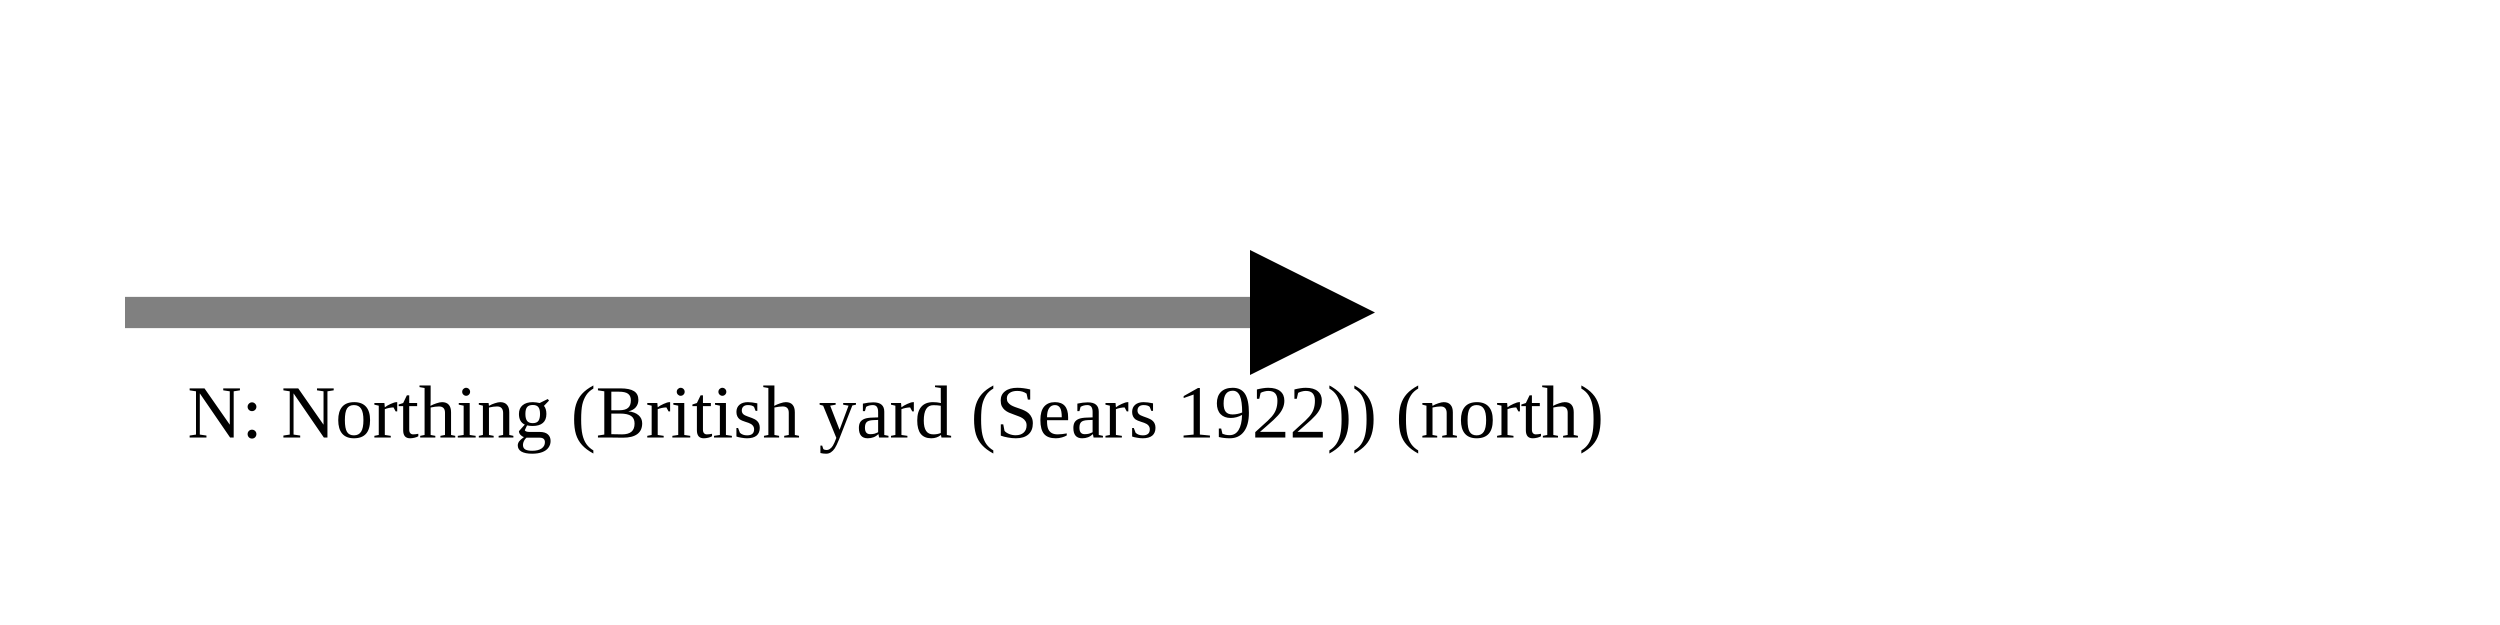
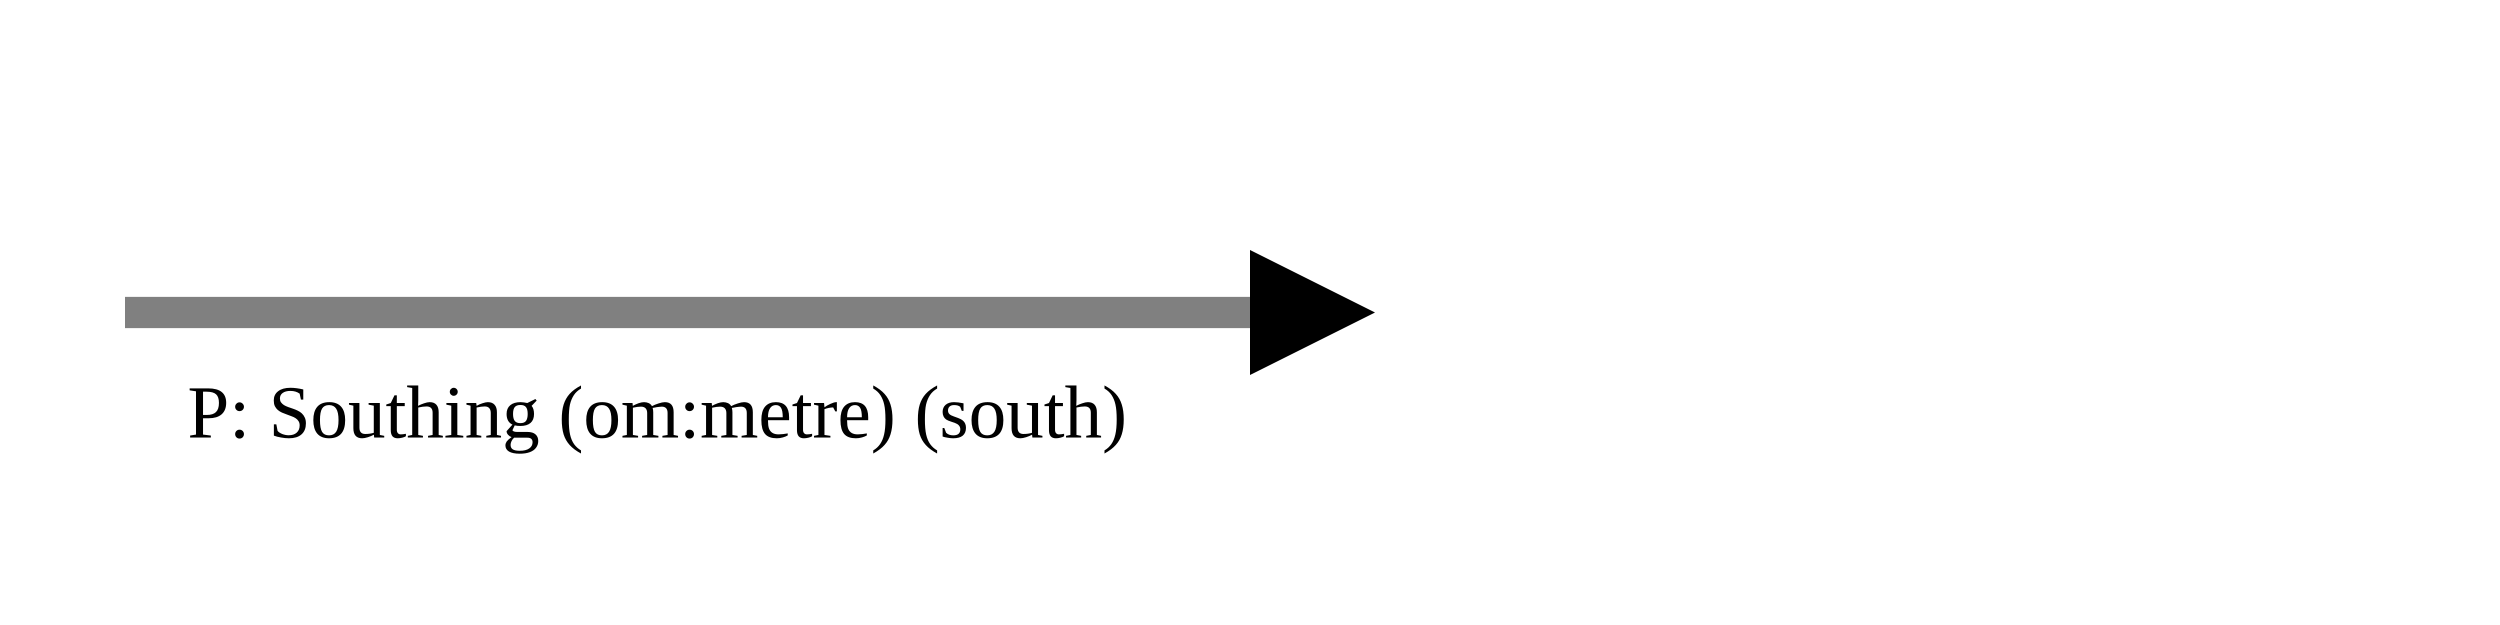
<svg xmlns="http://www.w3.org/2000/svg" version="1.1" width="400" height="100" viewbox="0 0 275 100">
  <defs>
    <marker id="arrowhead" markerWidth="10" markerHeight="7" refX="0" refY="2" orient="auto">
      <polygon points="0 0, 4 2, 0 4" />
    </marker>
  </defs>
  <line x1="20" y1="50" x2="200" y2="50" stroke="gray" stroke-width="5" marker-end="url(#arrowhead)" />
-   <text x="30" y="70" class="small">N: Northing (British yard (Sears 1922)) (north)</text>
+   <text x="30" y="70" class="small">P: Southing (om:metre) (south)</text>
</svg>
